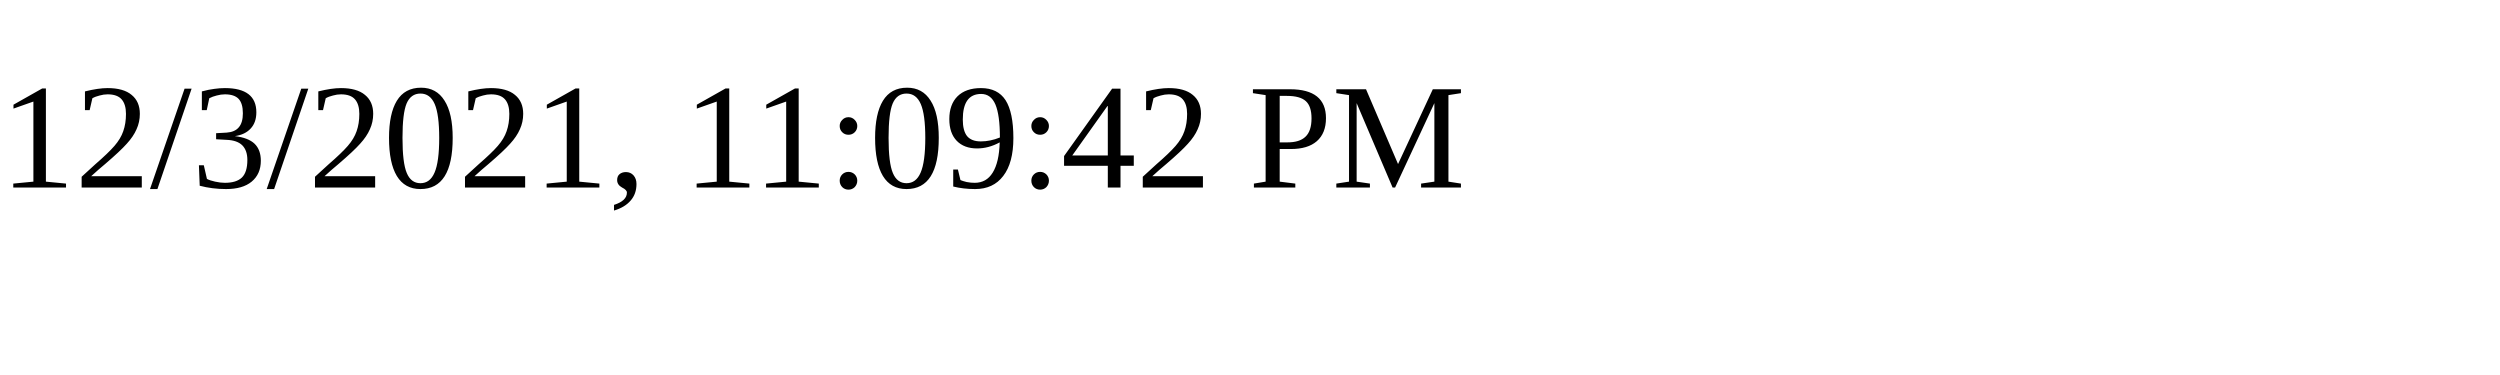
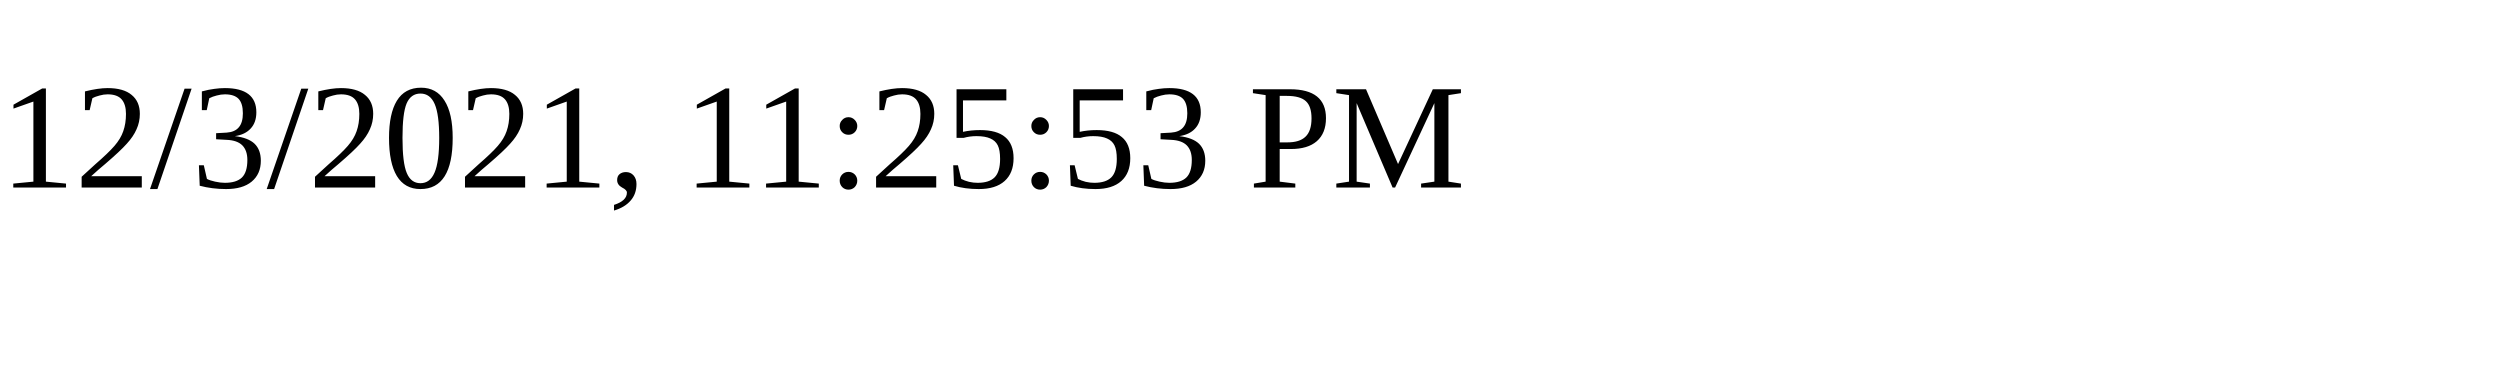
<svg xmlns="http://www.w3.org/2000/svg" height="30" width="200">
-   <text x="0" y="15">12/3/2021, 11:09:42 PM</text>
+   <text x="0" y="15">12/3/2021, 11:25:53 PM</text>
</svg>
